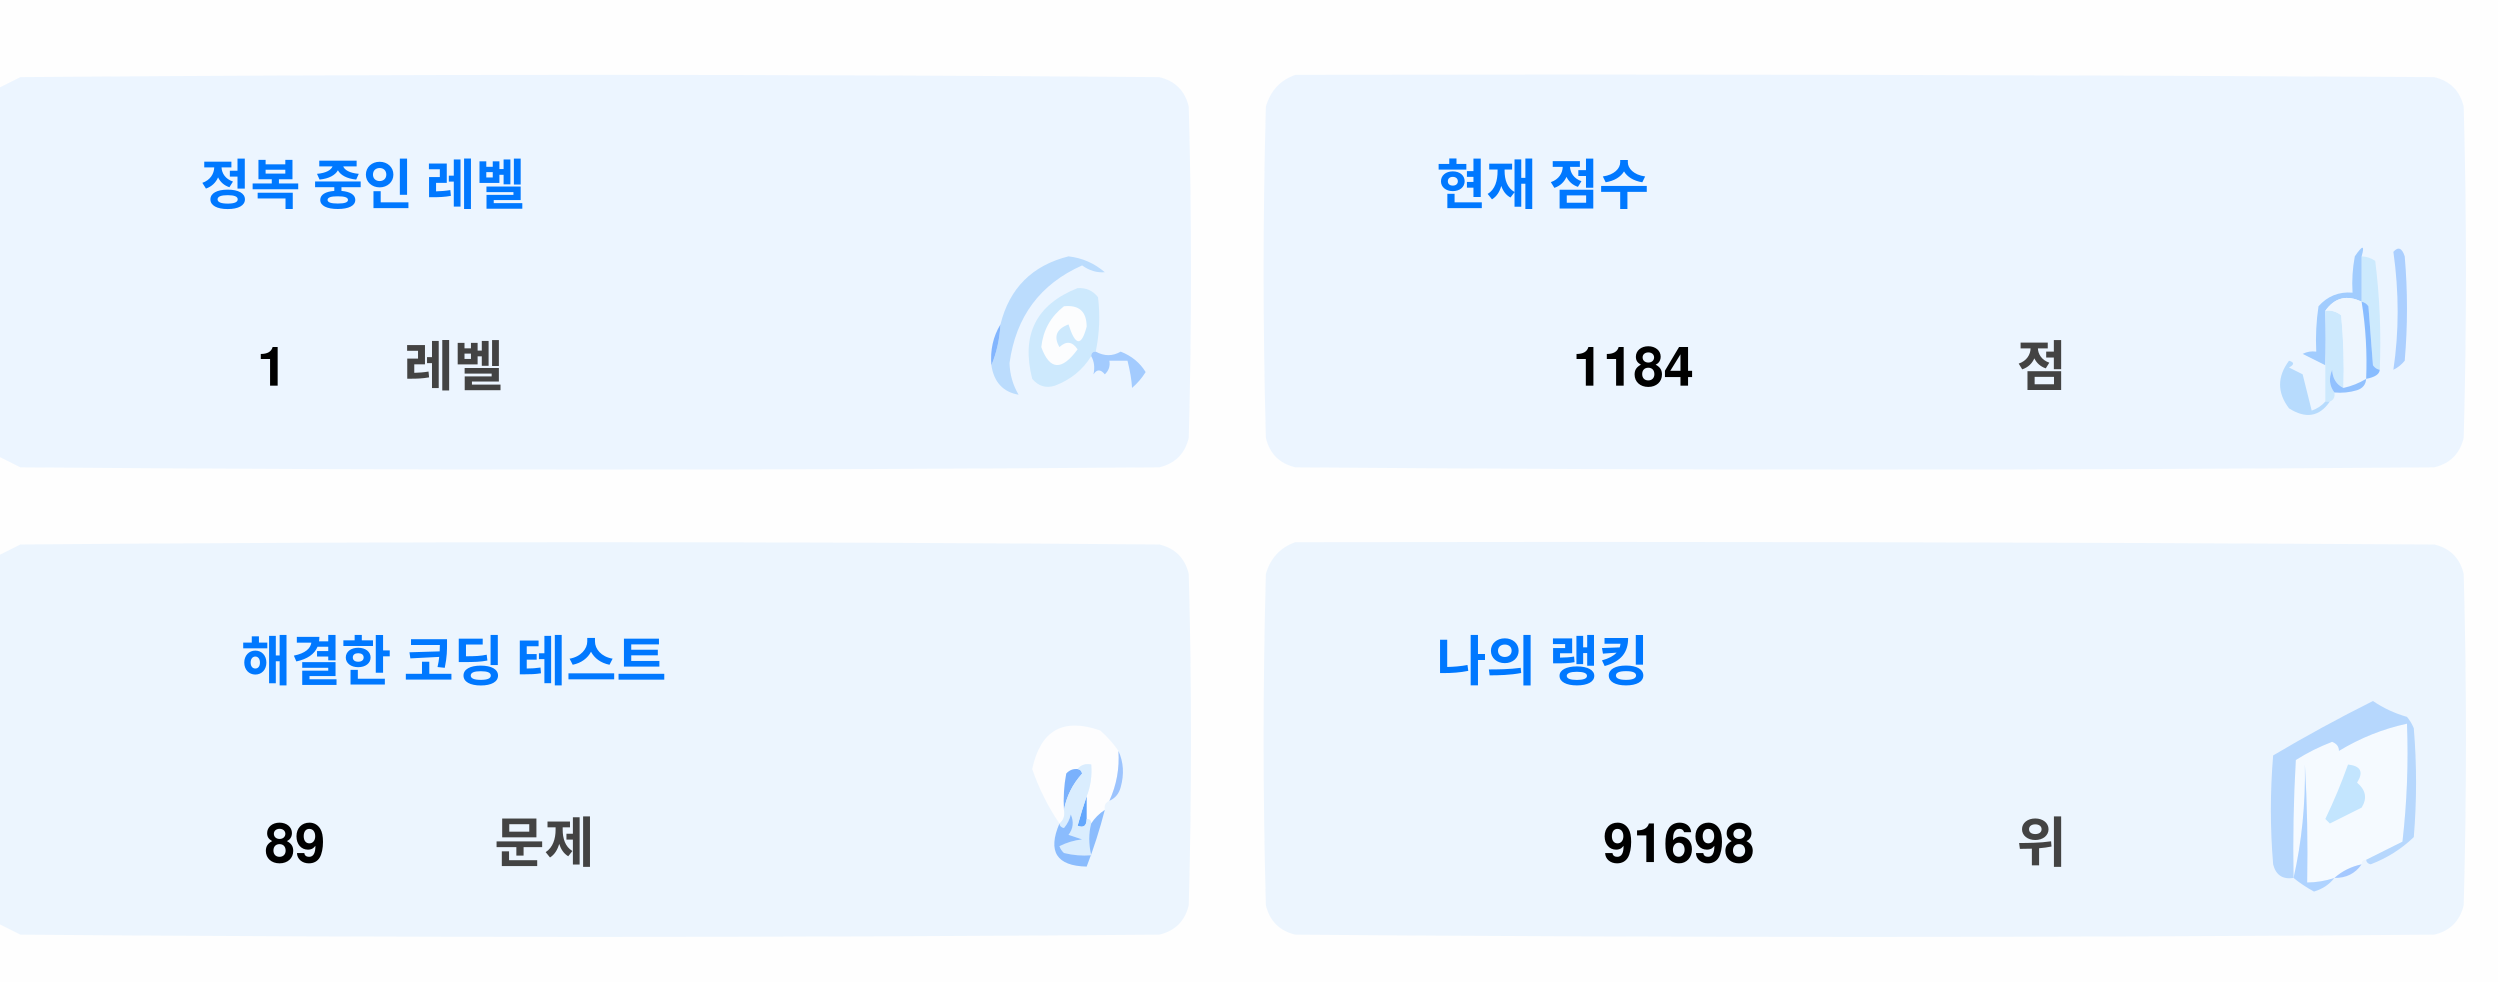
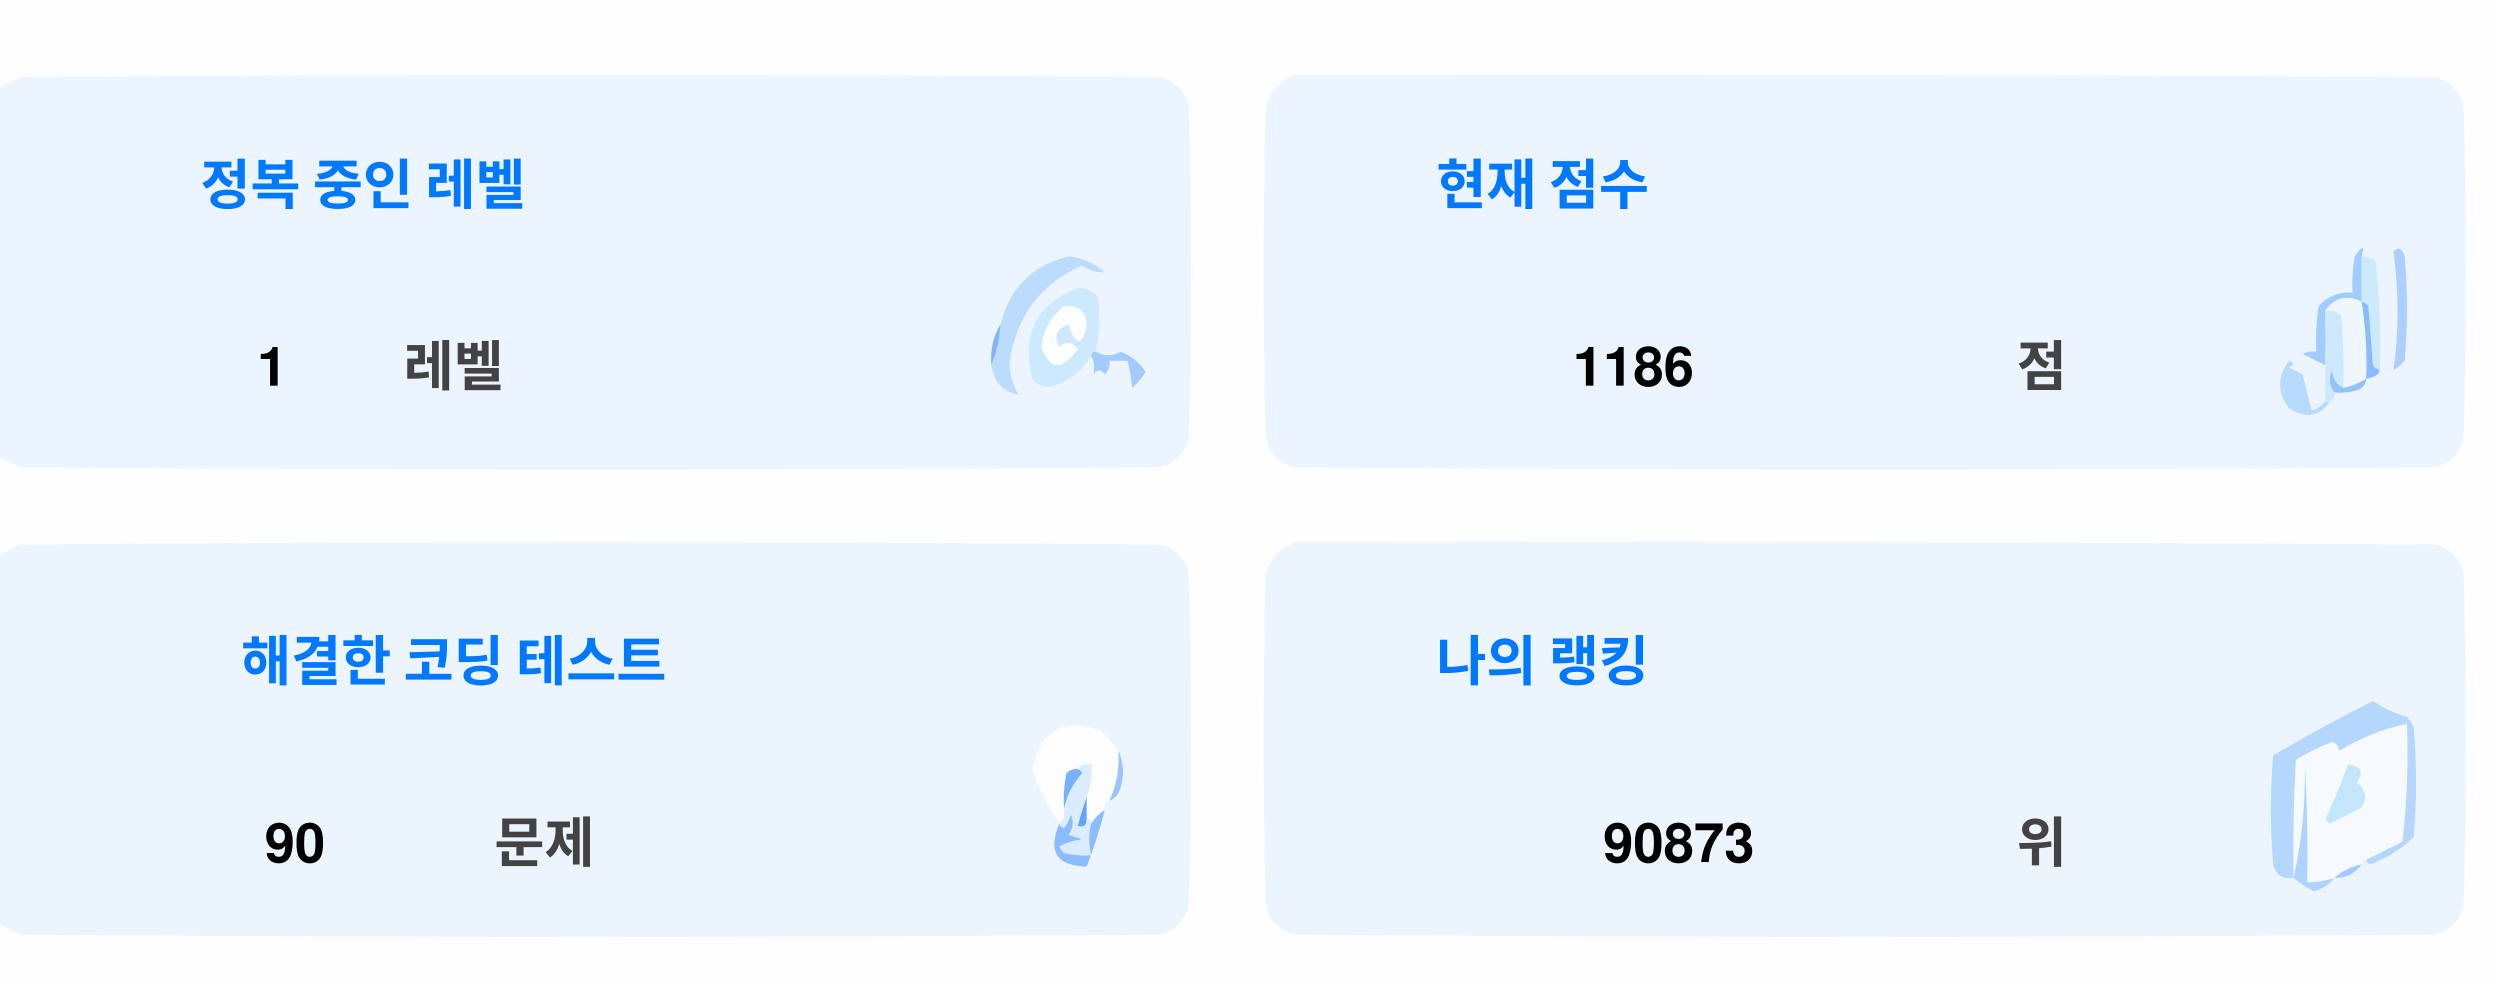
<svg xmlns="http://www.w3.org/2000/svg" version="1.1" width="551px" height="217px" style="shape-rendering:geometricPrecision; text-rendering:geometricPrecision; image-rendering:optimizeQuality; fill-rule:evenodd; clip-rule:evenodd">
  <style>.title {fill: #434343;font-size: 1rem;line-height: 1.5rem;font-weight: bold;font-family: -apple-system, BlinkMacSystemFont, Segoe UI, Helvetica, Arial, sans-serif, Apple Color Emoji, Segoe UI Emoji;}.desc {fill: #434343;font-size: 2.5rem;font-weight: bold;line-height: 1.5rem;font-family: -apple-system, BlinkMacSystemFont, Segoe UI, Helvetica, Arial, sans-serif, Apple Color Emoji, Segoe UI Emoji;}.desc-2 {fill: #434343;font-size: 1rem;font-weight: bold;line-height: 1.5rem;font-family: -apple-system, BlinkMacSystemFont, Segoe UI, Helvetica, Arial, sans-serif, Apple Color Emoji, Segoe UI Emoji;}.text, .desc {animation: twinkling 4s ease-in-out infinite;}@keyframes twinkling {40% { opacity: 1; }50% { opacity: 0.5; }60% { opacity: 1; }70% { opacity: 0.5; }80% { opacity: 1; }}</style>
  <g>
    <path style="opacity:1" fill="#fefefe" d="M -0.5,-0.5 C 183.167,-0.5 366.833,-0.5 550.5,-0.5C 550.5,71.833 550.5,144.167 550.5,216.5C 366.833,216.5 183.167,216.5 -0.5,216.5C -0.5,212.167 -0.5,207.833 -0.5,203.5C 1.14,204.32 2.807,205.153 4.5,206C 88.167,206.667 171.833,206.667 255.5,206C 259,205.167 261.167,203 262,199.5C 262.667,175.167 262.667,150.833 262,126.5C 261.167,123 259,120.833 255.5,120C 171.833,119.333 88.167,119.333 4.5,120C 2.807,120.847 1.14,121.68 -0.5,122.5C -0.5,115.167 -0.5,107.833 -0.5,100.5C 1.14,101.32 2.807,102.153 4.5,103C 88.167,103.667 171.833,103.667 255.5,103C 259,102.167 261.167,100 262,96.5C 262.667,72.167 262.667,47.833 262,23.5C 261.167,20 259,17.833 255.5,17C 171.833,16.333 88.167,16.333 4.5,17C 2.807,17.847 1.14,18.68 -0.5,19.5C -0.5,12.833 -0.5,6.167 -0.5,-0.5 Z" />
  </g>
  <g>
    <path style="opacity:1" fill="#ecf5ff" d="M -0.5,100.5 C -0.5,73.5 -0.5,46.5 -0.5,19.5C 1.14,18.68 2.807,17.847 4.5,17C 88.167,16.333 171.833,16.333 255.5,17C 259,17.833 261.167,20 262,23.5C 262.667,47.833 262.667,72.167 262,96.5C 261.167,100 259,102.167 255.5,103C 171.833,103.667 88.167,103.667 4.5,103C 2.807,102.153 1.14,101.32 -0.5,100.5 Z" />
  </g>
  <g>
    <path style="opacity:1" fill="#ecf5ff" d="M 285.5,16.5 C 369.167,16.333 452.834,16.5 536.5,17C 540,17.833 542.167,20 543,23.5C 543.667,47.833 543.667,72.167 543,96.5C 542.167,100 540,102.167 536.5,103C 452.833,103.667 369.167,103.667 285.5,103C 282,102.167 279.833,100 279,96.5C 278.333,72.167 278.333,47.833 279,23.5C 280.018,19.985 282.185,17.652 285.5,16.5 Z" />
  </g>
  <g>
    <path style="opacity:1" fill="#cdeafd" d="M 520.5,56.5 C 521.583,56.539 522.583,56.873 523.5,57.5C 524.498,65.472 524.831,73.472 524.5,81.5C 523.883,81.389 523.383,81.056 523,80.5C 522.667,76.167 522.333,71.833 522,67.5C 521.617,66.944 521.117,66.611 520.5,66.5C 520.5,63.167 520.5,59.833 520.5,56.5 Z" />
  </g>
  <g>
    <path style="opacity:1" fill="#abcfff" d="M 527.5,55.5 C 528.566,54.308 529.399,54.641 530,56.5C 530.667,64.167 530.667,71.833 530,79.5C 529.311,80.357 528.478,81.023 527.5,81.5C 528.758,73.08 528.758,64.414 527.5,55.5 Z" />
  </g>
  <g>
    <path style="opacity:1" fill="#bbdcfd" d="M 218.5,80.5 C 219.657,77.727 220.324,74.727 220.5,71.5C 222.49,63.51 227.49,58.51 235.5,56.5C 238.528,56.847 241.194,58.014 243.5,60C 241.744,60.141 240.078,59.641 238.5,58.5C 229.247,62.607 223.914,69.773 222.5,80C 222.565,82.526 223.232,84.859 224.5,87C 221.07,86.397 219.07,84.231 218.5,80.5 Z" />
  </g>
  <g>
    <path style="opacity:1" fill="#cde9fd" d="M 241.5,77.5 C 240.833,77.5 240.5,77.833 240.5,78.5C 238.628,81.529 235.961,83.695 232.5,85C 230.536,85.624 228.869,85.124 227.5,83.5C 225.021,73.791 228.354,67.124 237.5,63.5C 239.374,63.39 240.874,64.056 242,65.5C 242.497,69.524 242.331,73.524 241.5,77.5 Z" />
  </g>
  <g>
    <path style="opacity:1" fill="#fcfdfe" d="M 234.5,67.5 C 237.826,67.162 239.493,68.662 239.5,72C 238.334,76.434 237,76.267 235.5,71.5C 232.832,72.515 232.166,74.182 233.5,76.5C 235.017,75.089 236.351,75.256 237.5,77C 234.006,81.771 231.34,81.605 229.5,76.5C 229.904,72.771 231.571,69.771 234.5,67.5 Z" />
  </g>
  <g>
    <path style="opacity:1" fill="#a1ccfe" d="M 520.5,56.5 C 520.5,59.833 520.5,63.167 520.5,66.5C 517.238,64.922 514.572,65.589 512.5,68.5C 512.617,72.81 512.617,76.81 512.5,80.5C 510.86,79.68 509.193,78.847 507.5,78C 508.448,77.517 509.448,77.35 510.5,77.5C 510.335,74.15 510.502,70.817 511,67.5C 512.995,65.253 515.495,64.253 518.5,64.5C 518.336,61.813 518.503,59.146 519,56.5C 520.731,53.969 521.231,53.969 520.5,56.5 Z" />
  </g>
  <g>
    <path style="opacity:1" fill="#cde9fd" d="M 512.5,68.5 C 513.822,68.33 514.989,68.663 516,69.5C 516.499,74.823 516.666,80.156 516.5,85.5C 514.955,84.77 514.122,83.437 514,81.5C 513.22,83.387 513.387,85.054 514.5,86.5C 514.672,87.492 514.338,88.158 513.5,88.5C 513.167,88.5 512.833,88.5 512.5,88.5C 512.5,85.833 512.5,83.167 512.5,80.5C 512.617,76.81 512.617,72.81 512.5,68.5 Z" />
  </g>
  <g>
    <path style="opacity:1" fill="#eef6fe" d="M 520.5,66.5 C 521.407,72.106 521.74,77.773 521.5,83.5C 519.95,84.441 518.284,85.108 516.5,85.5C 516.666,80.156 516.499,74.823 516,69.5C 514.989,68.663 513.822,68.33 512.5,68.5C 514.572,65.589 517.238,64.922 520.5,66.5 Z" />
  </g>
  <g>
    <path style="opacity:1" fill="#88bcff" d="M 520.5,66.5 C 521.117,66.611 521.617,66.944 522,67.5C 522.333,71.833 522.667,76.167 523,80.5C 523.383,81.056 523.883,81.389 524.5,81.5C 524.445,82.469 523.445,83.136 521.5,83.5C 521.74,77.773 521.407,72.106 520.5,66.5 Z" />
  </g>
  <g>
    <path style="opacity:1" fill="#82b5fe" d="M 220.5,71.5 C 220.324,74.727 219.657,77.727 218.5,80.5C 218.215,77.171 218.882,74.171 220.5,71.5 Z" />
  </g>
  <g>
    <path style="opacity:1" fill="#a3cbfe" d="M 240.5,78.5 C 240.5,77.833 240.833,77.5 241.5,77.5C 243.391,78.536 245.224,78.536 247,77.5C 249.391,78.429 251.225,79.929 252.5,82C 251.681,83.319 250.681,84.486 249.5,85.5C 249.409,83.777 249.075,81.777 248.5,79.5C 247.167,79.5 245.833,79.5 244.5,79.5C 244.719,80.675 244.386,81.675 243.5,82.5C 242.575,81.359 241.741,81.359 241,82.5C 241.331,80.981 241.164,79.648 240.5,78.5 Z" />
  </g>
  <g>
    <path style="opacity:1" fill="#b7dbfd" d="M 512.5,88.5 C 512.833,88.5 513.167,88.5 513.5,88.5C 511.199,91.857 508.199,92.357 504.5,90C 501.872,86.535 501.872,83.035 504.5,79.5C 505.696,79.846 505.696,80.346 504.5,81C 505.5,81.5 506.5,82 507.5,82.5C 508.167,85.167 508.833,87.833 509.5,90.5C 510.739,90.058 511.739,89.391 512.5,88.5 Z" />
  </g>
  <g>
    <path style="opacity:1" fill="#92c1fe" d="M 516.5,85.5 C 518.284,85.108 519.95,84.441 521.5,83.5C 521.423,84.75 520.756,85.583 519.5,86C 517.866,86.493 516.199,86.66 514.5,86.5C 513.387,85.054 513.22,83.387 514,81.5C 514.122,83.437 514.955,84.77 516.5,85.5 Z" />
  </g>
  <g>
    <path style="opacity:1" fill="#ecf5fe" d="M -0.5,203.5 C -0.5,176.5 -0.5,149.5 -0.5,122.5C 1.14,121.68 2.807,120.847 4.5,120C 88.167,119.333 171.833,119.333 255.5,120C 259,120.833 261.167,123 262,126.5C 262.667,150.833 262.667,175.167 262,199.5C 261.167,203 259,205.167 255.5,206C 171.833,206.667 88.167,206.667 4.5,206C 2.807,205.153 1.14,204.32 -0.5,203.5 Z" />
  </g>
  <g>
    <path style="opacity:1" fill="#ecf5fe" d="M 285.5,119.5 C 369.167,119.333 452.834,119.5 536.5,120C 540,120.833 542.167,123 543,126.5C 543.667,150.833 543.667,175.167 543,199.5C 542.167,203 540,205.167 536.5,206C 452.833,206.667 369.167,206.667 285.5,206C 282,205.167 279.833,203 279,199.5C 278.333,175.167 278.333,150.833 279,126.5C 280.018,122.985 282.185,120.652 285.5,119.5 Z" />
  </g>
  <g>
    <path style="opacity:1" fill="#fdfdfe" d="M 246.5,165.5 C 246.758,169.367 246.092,173.034 244.5,176.5C 243.662,176.842 243.328,177.508 243.5,178.5C 242.272,179.306 241.272,180.306 240.5,181.5C 240.5,180.833 240.167,180.5 239.5,180.5C 239.5,178.833 239.5,177.167 239.5,175.5C 240.369,173.283 240.702,170.95 240.5,168.5C 239.209,168.263 238.209,168.596 237.5,169.5C 236.504,169.414 235.671,169.748 235,170.5C 234.503,173.146 234.336,175.813 234.5,178.5C 234.737,179.791 234.404,180.791 233.5,181.5C 230.986,177.806 228.986,173.806 227.5,169.5C 229.309,160.957 234.309,158.124 242.5,161C 244.07,162.397 245.404,163.897 246.5,165.5 Z" />
  </g>
  <g>
    <path style="opacity:1" fill="#f5faff" d="M 521.5,189.5 C 520.833,189.5 520.5,189.833 520.5,190.5C 518.181,190.992 516.181,191.992 514.5,193.5C 512.565,194.15 510.565,194.483 508.5,194.5C 508.666,185.827 508.5,177.16 508,168.5C 508.141,177.227 507.308,185.56 505.5,193.5C 505.334,184.827 505.5,176.16 506,167.5C 508.527,165.903 511.194,164.57 514,163.5C 515.011,163.892 515.511,164.559 515.5,165.5C 520.21,162.641 525.21,160.641 530.5,159.5C 530.831,168.192 530.498,176.859 529.5,185.5C 526.807,186.847 524.14,188.18 521.5,189.5 Z" />
  </g>
  <g>
    <path style="opacity:1" fill="#b6d7fd" d="M 521.5,189.5 C 524.14,188.18 526.807,186.847 529.5,185.5C 530.498,176.859 530.831,168.192 530.5,159.5C 525.21,160.641 520.21,162.641 515.5,165.5C 515.511,164.559 515.011,163.892 514,163.5C 511.194,164.57 508.527,165.903 506,167.5C 505.5,176.16 505.334,184.827 505.5,193.5C 503.089,193.863 501.589,192.863 501,190.5C 500.333,182.5 500.333,174.5 501,166.5C 508.173,162.246 515.507,158.246 523,154.5C 525.304,156.068 527.804,157.235 530.5,158C 531.126,158.75 531.626,159.584 532,160.5C 532.667,168.5 532.667,176.5 532,184.5C 529.292,187.111 526.125,189.111 522.5,190.5C 521.893,190.376 521.56,190.043 521.5,189.5 Z" />
  </g>
  <g>
    <path style="opacity:1" fill="#c3e5fe" d="M 517.5,168.5 C 520.317,168.801 520.984,170.134 519.5,172.5C 521.439,174.122 521.772,175.956 520.5,178C 518.167,179.167 515.833,180.333 513.5,181.5C 513.167,181.167 512.833,180.833 512.5,180.5C 514.414,176.515 516.081,172.515 517.5,168.5 Z" />
  </g>
  <g>
    <path style="opacity:1" fill="#7ab1fc" d="M 237.5,169.5 C 238.043,169.56 238.376,169.893 238.5,170.5C 236.395,172.836 235.062,175.503 234.5,178.5C 234.336,175.813 234.503,173.146 235,170.5C 235.671,169.748 236.504,169.414 237.5,169.5 Z" />
  </g>
  <g>
    <path style="opacity:1" fill="#afd3ff" d="M 514.5,193.5 C 513.378,194.947 511.878,195.947 510,196.5C 508.348,195.601 506.848,194.601 505.5,193.5C 507.308,185.56 508.141,177.227 508,168.5C 508.5,177.16 508.666,185.827 508.5,194.5C 510.565,194.483 512.565,194.15 514.5,193.5 Z" />
  </g>
  <g>
    <path style="opacity:1" fill="#9cc3fd" d="M 246.5,165.5 C 247.634,167.966 247.801,170.633 247,173.5C 246.623,174.942 245.79,175.942 244.5,176.5C 246.092,173.034 246.758,169.367 246.5,165.5 Z" />
  </g>
  <g>
    <path style="opacity:1" fill="#62a6fc" d="M 239.5,175.5 C 239.5,177.167 239.5,178.833 239.5,180.5C 239.483,182.028 238.816,182.528 237.5,182C 238.117,179.723 238.784,177.556 239.5,175.5 Z" />
  </g>
  <g>
    <path style="opacity:1" fill="#daedfe" d="M 237.5,169.5 C 238.209,168.596 239.209,168.263 240.5,168.5C 240.702,170.95 240.369,173.283 239.5,175.5C 238.784,177.556 238.117,179.723 237.5,182C 238.816,182.528 239.483,182.028 239.5,180.5C 240.167,180.5 240.5,180.833 240.5,181.5C 239.918,183.669 239.918,186.002 240.5,188.5C 238.473,188.662 236.473,188.495 234.5,188C 234.043,187.586 233.709,187.086 233.5,186.5C 235.078,185.702 236.744,185.202 238.5,185C 237.5,184.667 236.5,184.333 235.5,184C 236.554,182.612 236.72,181.112 236,179.5C 235.751,180.624 235.251,181.624 234.5,182.5C 233.893,182.376 233.56,182.043 233.5,181.5C 234.404,180.791 234.737,179.791 234.5,178.5C 235.062,175.503 236.395,172.836 238.5,170.5C 238.376,169.893 238.043,169.56 237.5,169.5 Z" />
  </g>
  <g>
    <path style="opacity:1" fill="#8bbcfd" d="M 243.5,178.5 C 242.395,182.803 241.062,186.969 239.5,191C 232.857,190.847 230.857,187.68 233.5,181.5C 233.56,182.043 233.893,182.376 234.5,182.5C 235.251,181.624 235.751,180.624 236,179.5C 236.72,181.112 236.554,182.612 235.5,184C 236.5,184.333 237.5,184.667 238.5,185C 236.744,185.202 235.078,185.702 233.5,186.5C 233.709,187.086 234.043,187.586 234.5,188C 236.473,188.495 238.473,188.662 240.5,188.5C 239.918,186.002 239.918,183.669 240.5,181.5C 241.272,180.306 242.272,179.306 243.5,178.5 Z" />
  </g>
  <g>
    <path style="opacity:1" fill="#a4c8ff" d="M 520.5,190.5 C 519.089,192.539 517.089,193.539 514.5,193.5C 516.181,191.992 518.181,190.992 520.5,190.5 Z" />
  </g>
  <text text-anchor="middle" x="80" y="45" class="title" style="fill:#0078ff;" stroke="#none" stroke-width="1">정복 중인 레벨</text>
  <text text-anchor="middle" x="60" y="85" class="desc" style="fill:#000000;" stroke="#none" stroke-width="1">1</text>
  <text text-anchor="middle" x="100" y="85" class="desc-2" style="fill:#434343;" stroke="#none" stroke-width="1">레벨</text>
  <text text-anchor="middle" x="340" y="45" class="title" style="fill:#0078ff;" stroke="#none" stroke-width="1">현재 점수</text>
-   <text text-anchor="middle" x="360" y="85" class="desc" style="fill:#000000;" stroke="#none" stroke-width="1">1184</text>
+   <text text-anchor="middle" x="360" y="85" class="desc" style="fill:#000000;" stroke="#none" stroke-width="1">1186</text>
  <text text-anchor="middle" x="450" y="85" class="desc-2" style="fill:#434343;" stroke="#none" stroke-width="1">점</text>
  <text text-anchor="middle" x="100" y="150" class="title" style="fill:#0078ff;" stroke="#none" stroke-width="1">해결한 코딩 테스트</text>
-   <text text-anchor="middle" x="65" y="190" class="desc" style="fill:#000000;" stroke="#none" stroke-width="1">89</text>
+   <text text-anchor="middle" x="65" y="190" class="desc" style="fill:#000000;" stroke="#none" stroke-width="1">90</text>
  <text text-anchor="middle" x="120" y="190" class="desc-2" style="fill:#434343;" stroke="#none" stroke-width="1">문제</text>
  <text text-anchor="middle" x="340" y="150" class="title" style="fill:#0078ff;" stroke="#none" stroke-width="1">나의 랭킹</text>
-   <text text-anchor="middle" x="370" y="190" class="desc" style="fill:#000000;" stroke="#none" stroke-width="1">91698</text>
+   <text text-anchor="middle" x="370" y="190" class="desc" style="fill:#000000;" stroke="#none" stroke-width="1">90873</text>
  <text text-anchor="middle" x="450" y="190" class="desc-2" style="fill:#434343;" stroke="#none" stroke-width="1">위</text>
</svg>
